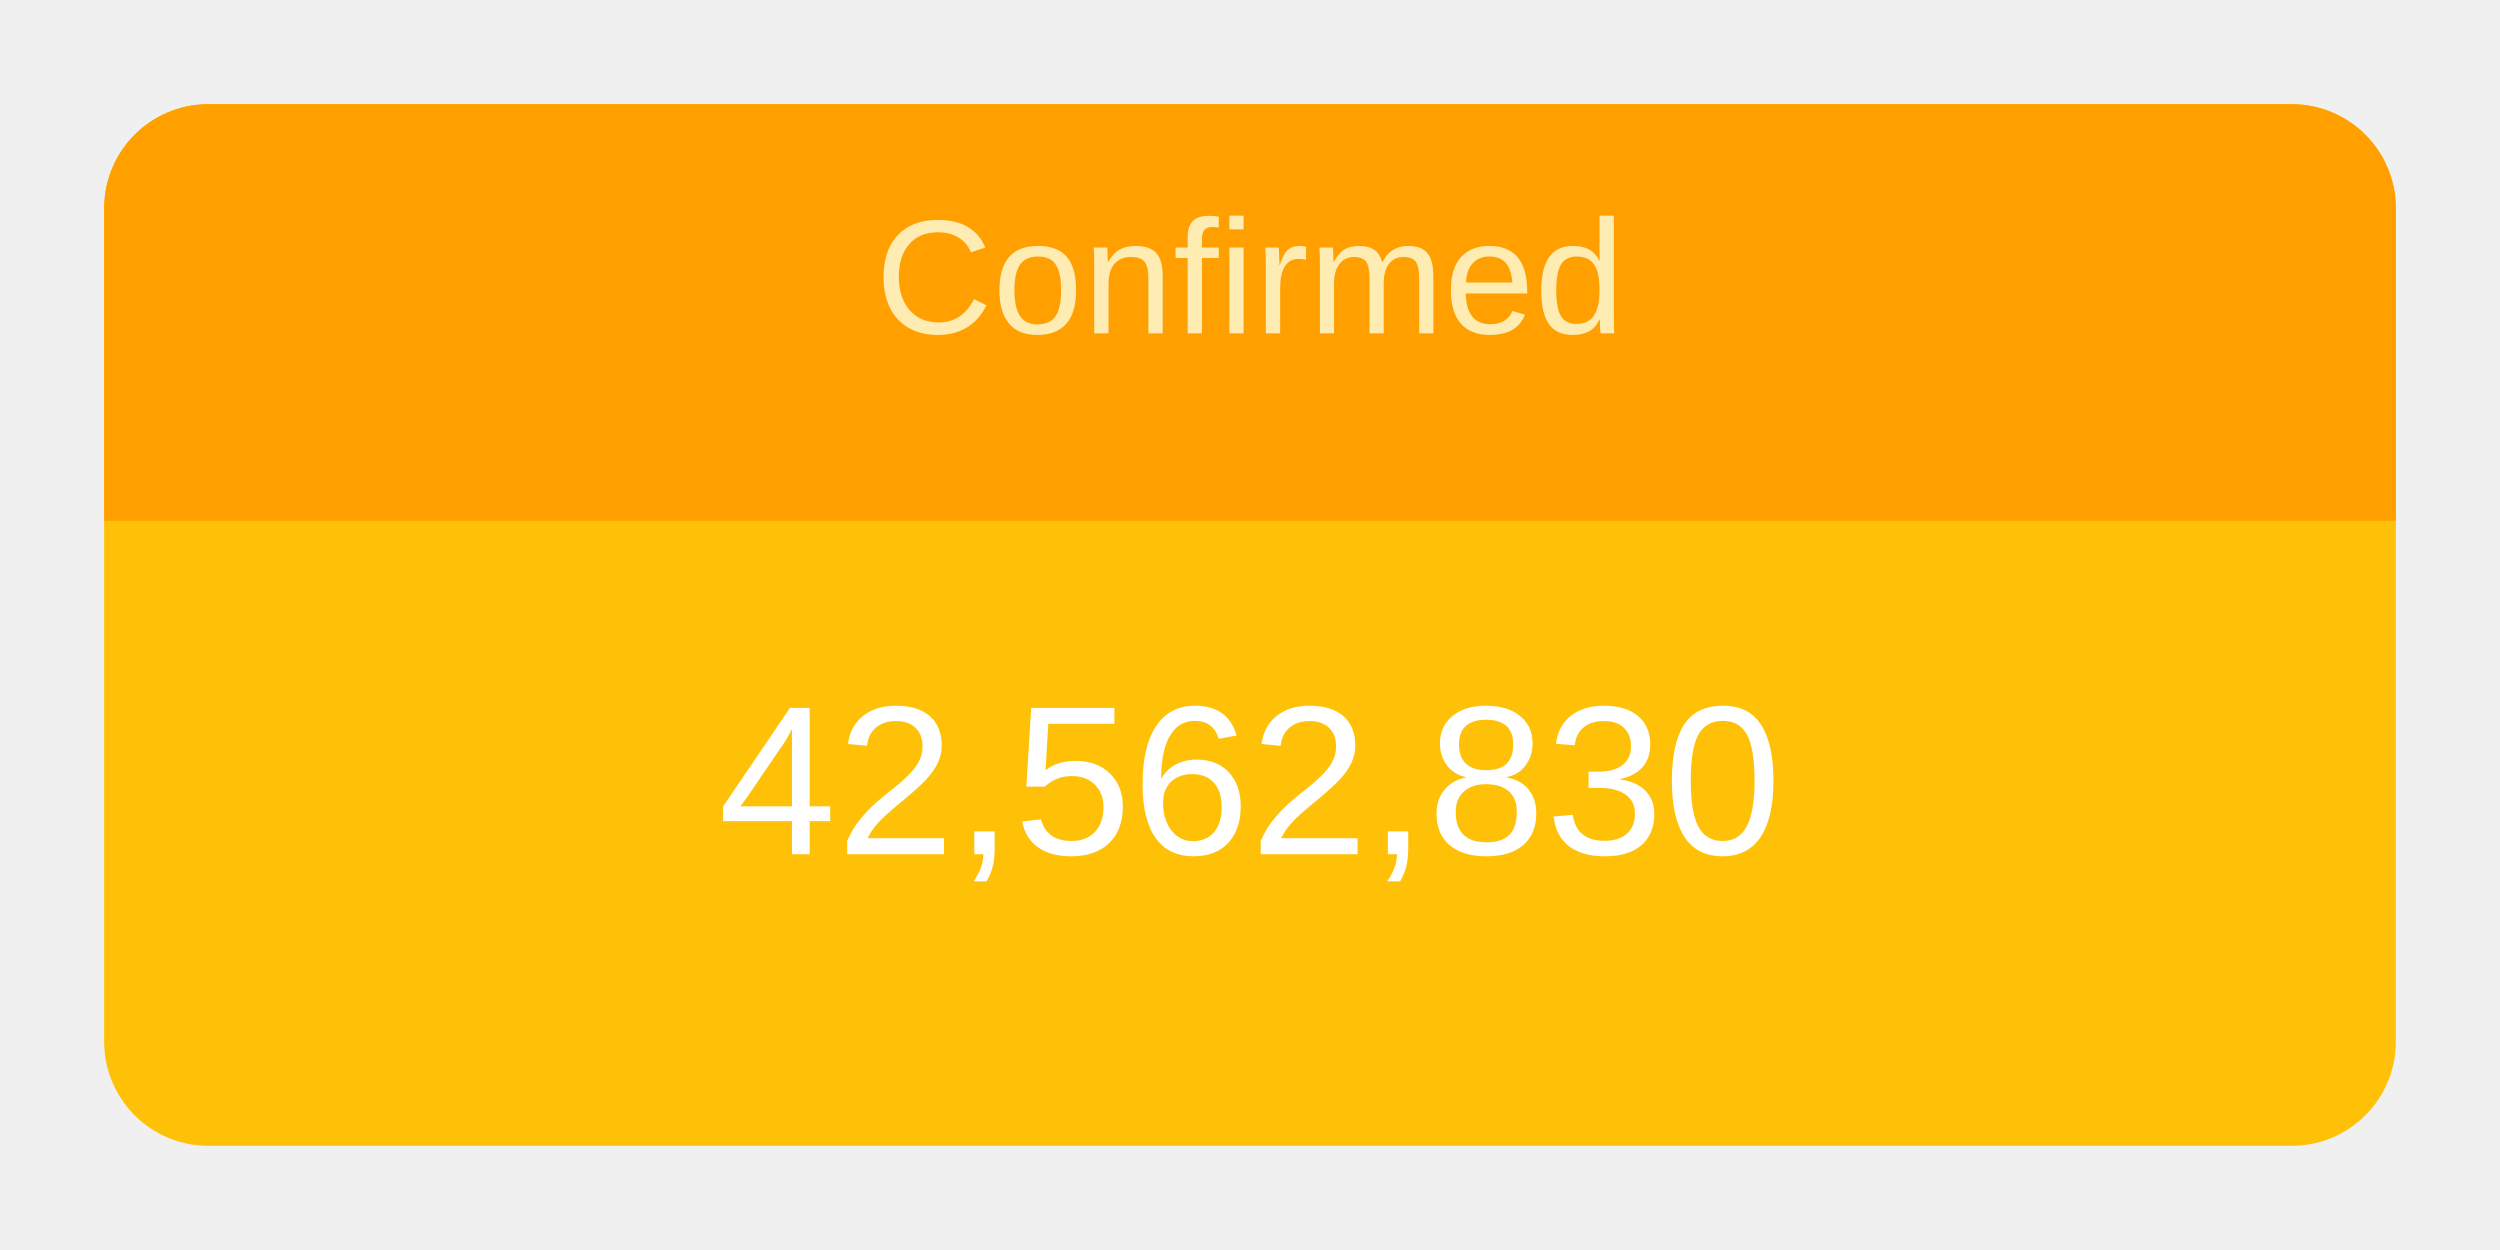
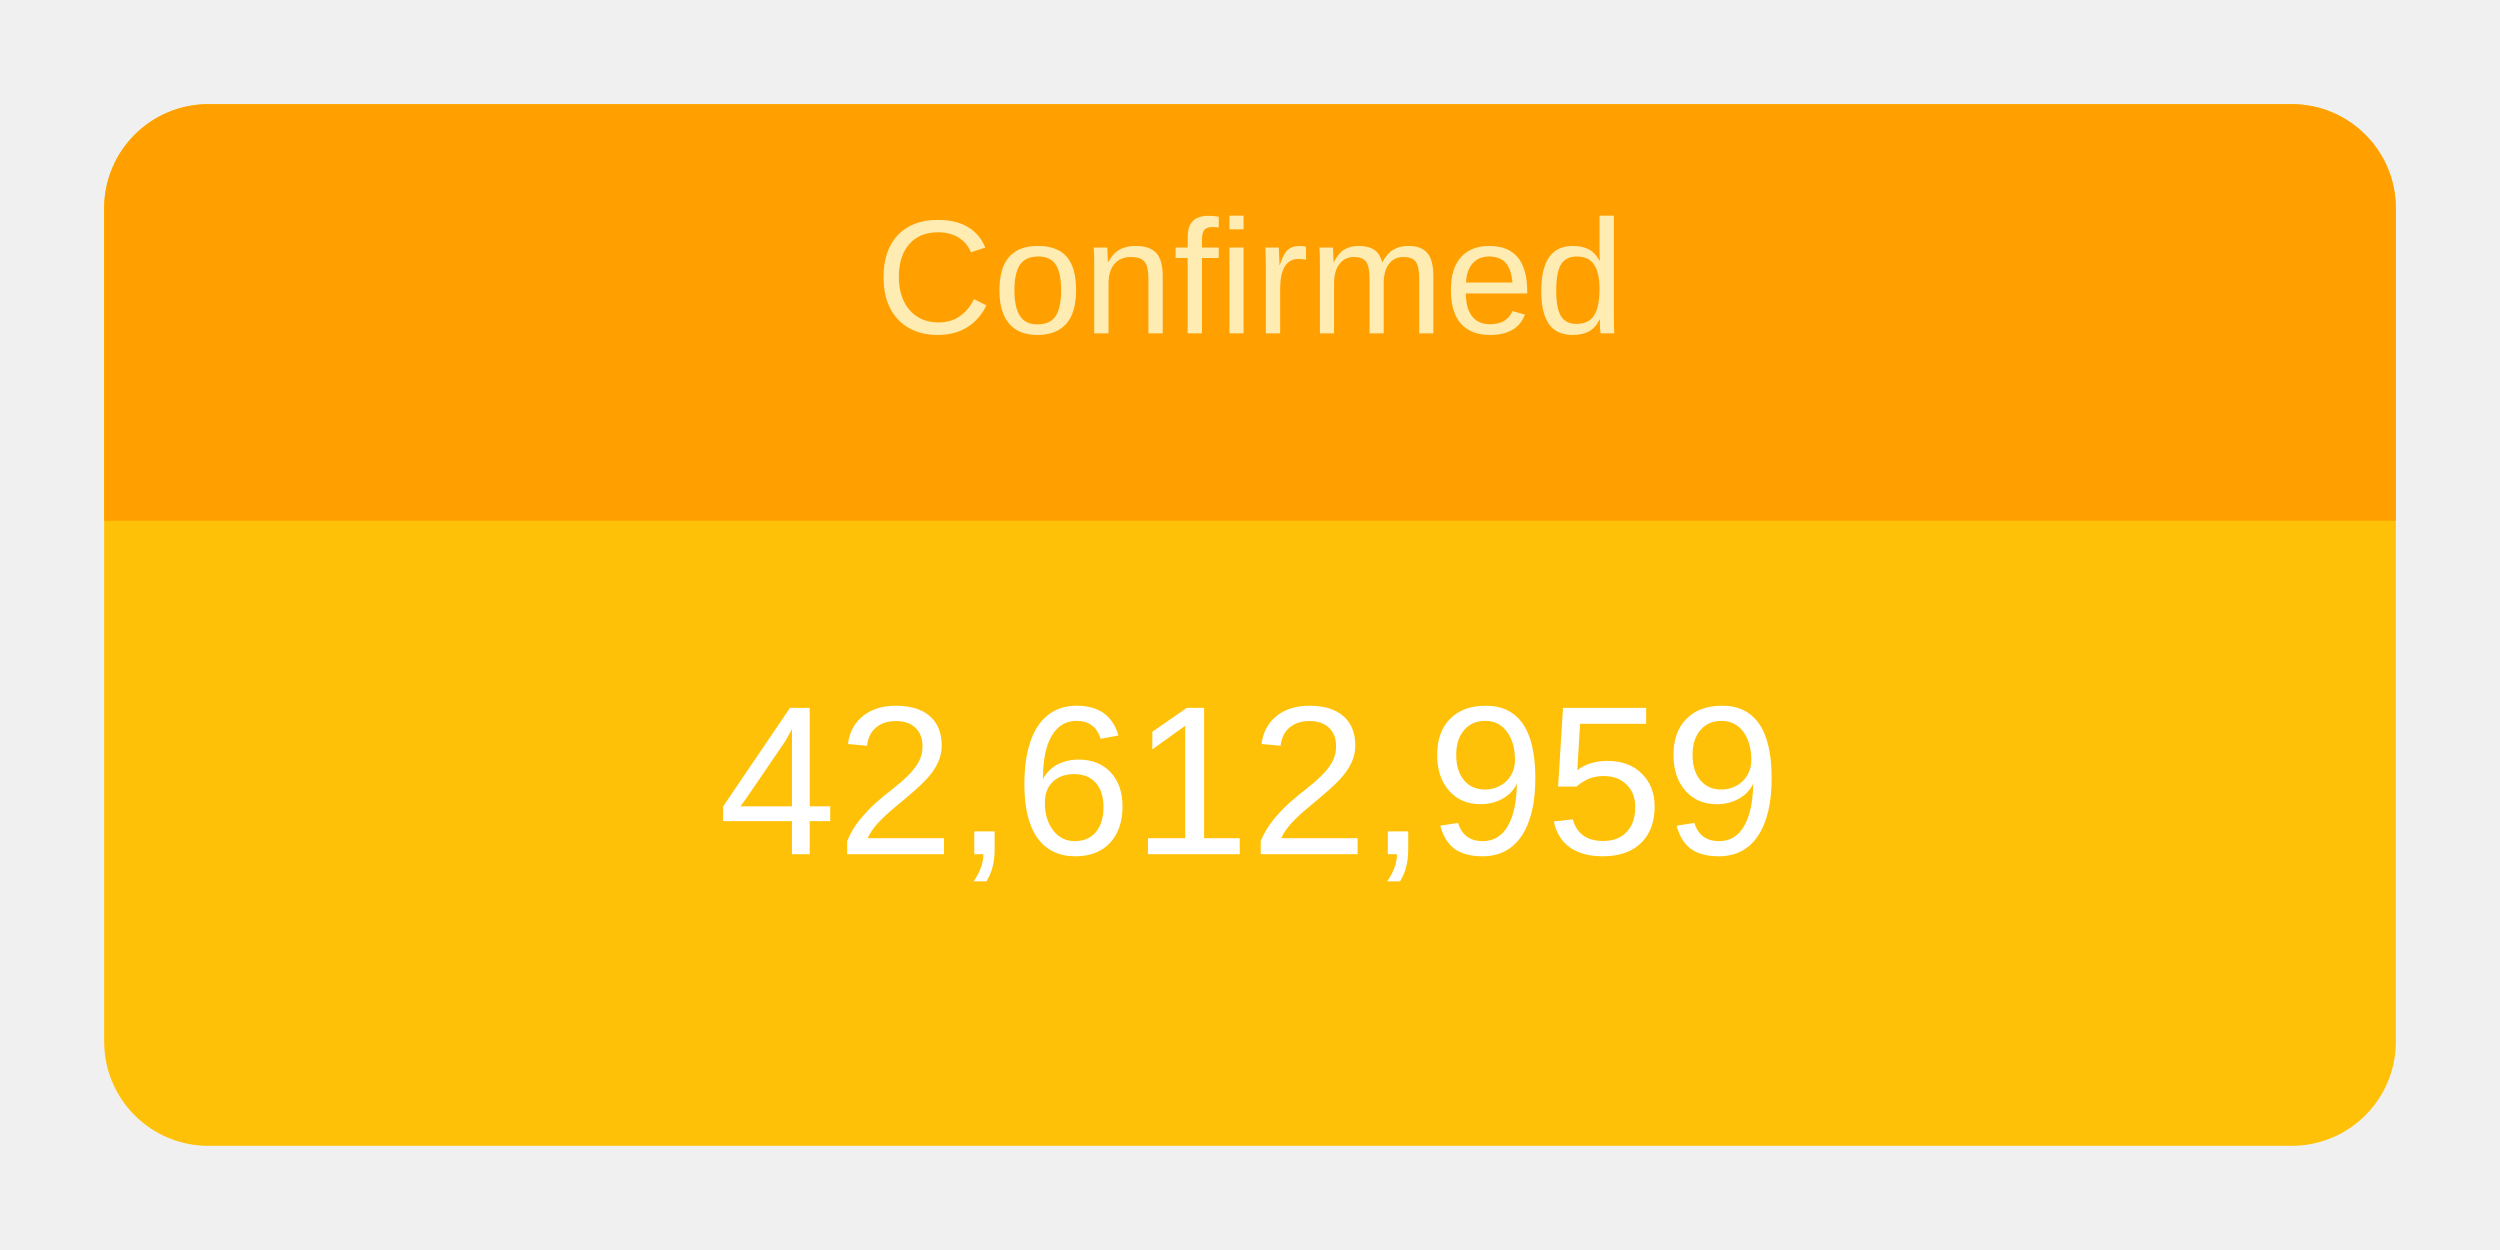
<svg xmlns="http://www.w3.org/2000/svg" height="120" viewBox="" width="240">
  <g transform="translate(10,10)">
    <rect rx="10" ry="10" width="220" height="100" style="fill: #ffc107; stroke-width: 5;" />
    <svg width="220" height="100">
      <text x="50%" y="72%" alignment-baseline="middle" text-anchor="middle" fill="white" font-size="1.7em" font-family="Arial, Helvetica, sans-serif">
-         42,562,830
+         42,612,959
      </text>
    </svg>
    <path fill="#FFA000" d=" M 210 0              a 10 10 0 0 1 10 10              v 30             h-220             v-30             a 10 10 0 0 1 10 -10" />
    <svg width="220" height="40">
      <text x="50%" y="55%" alignment-baseline="middle" text-anchor="middle" fill="#FFECB3" font-size="1.3em" font-family="Arial, Helvetica, sans-serif">
        Confirmed
      </text>
    </svg>
  </g>
</svg>
